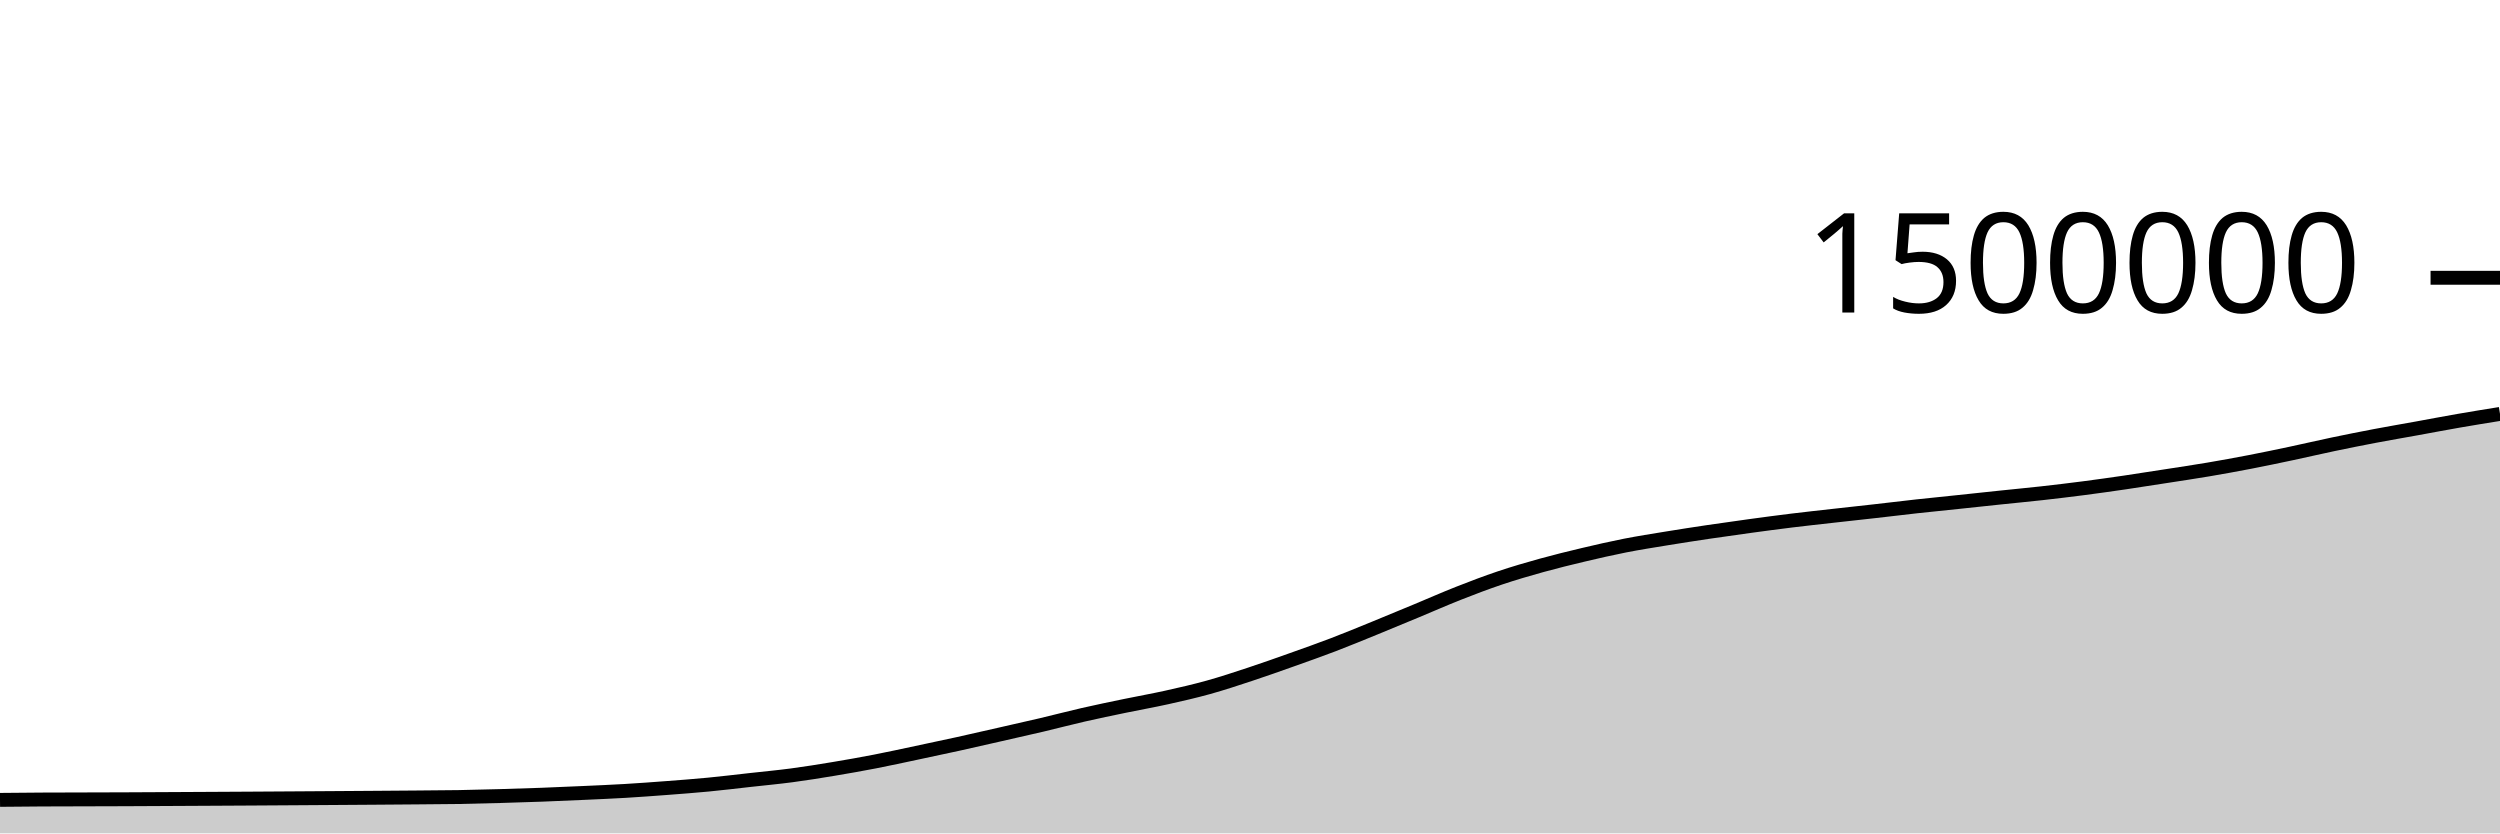
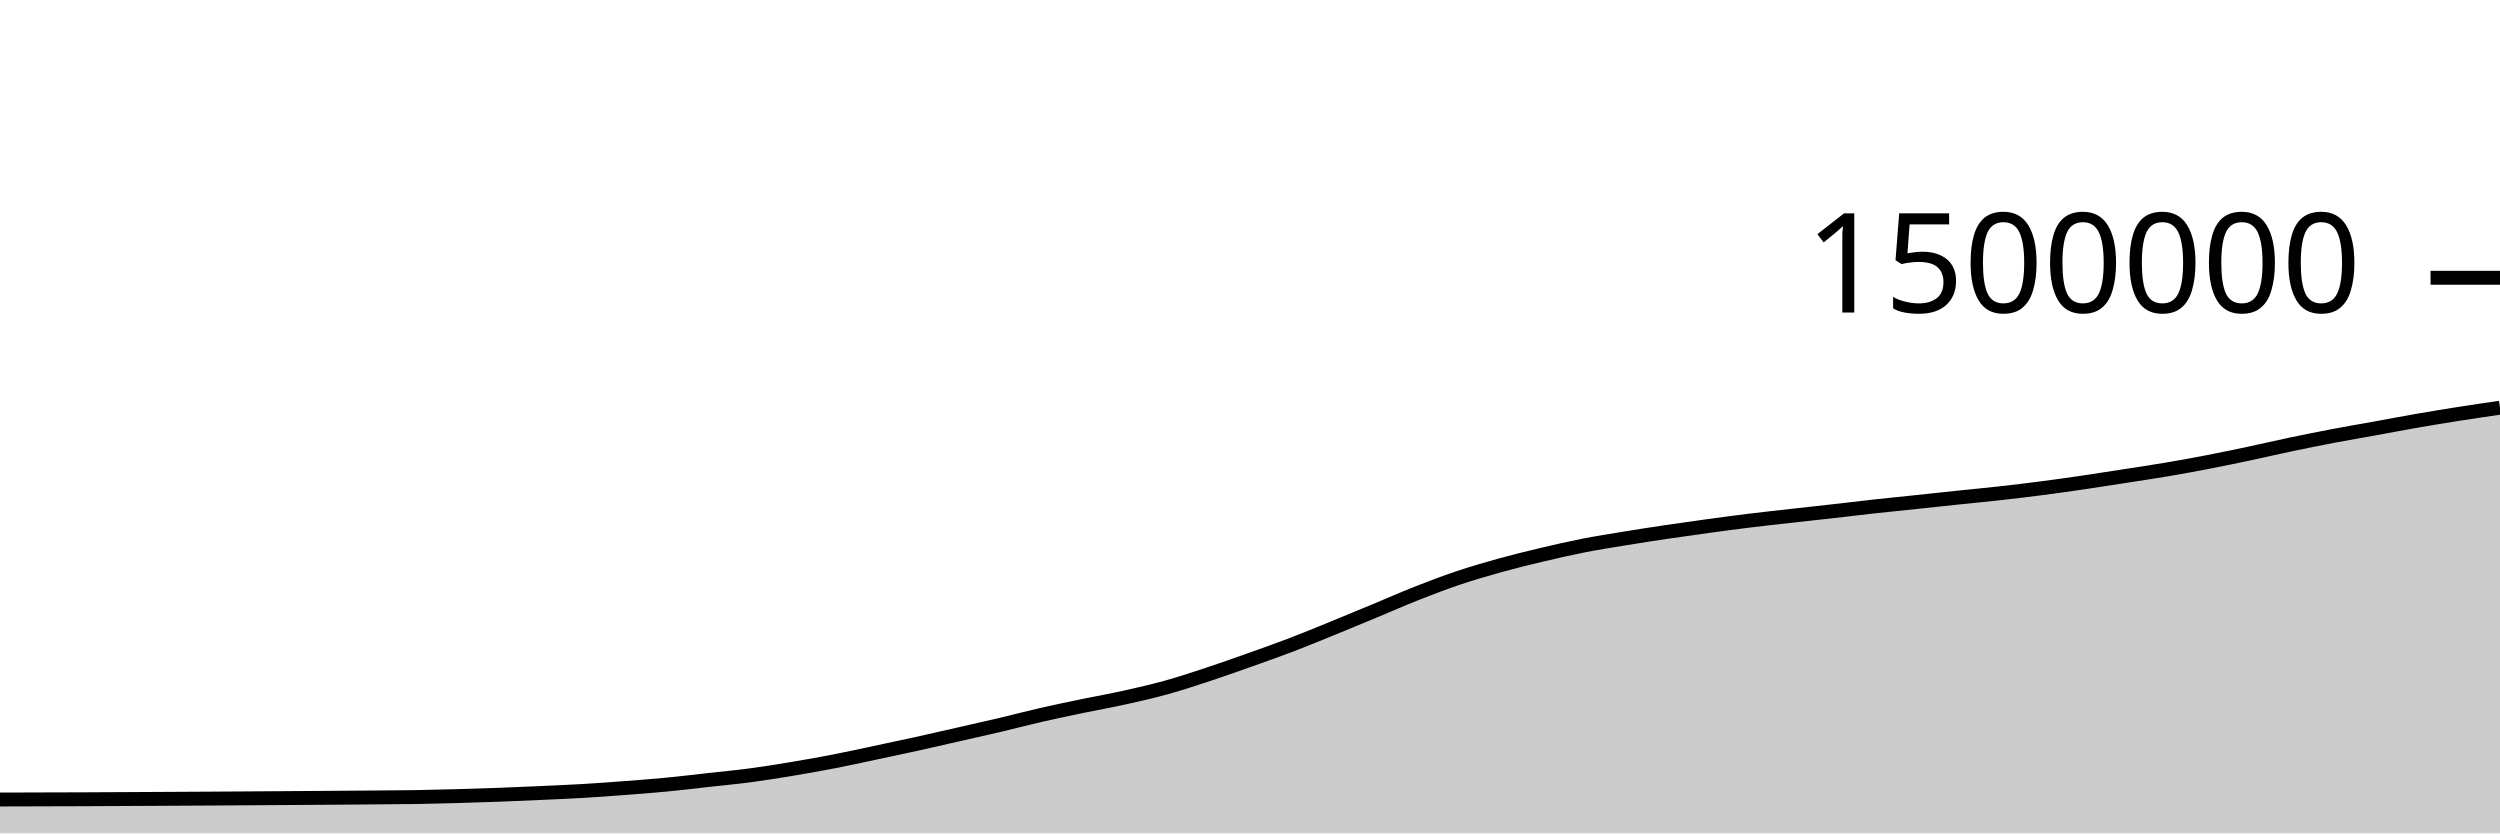
<svg xmlns="http://www.w3.org/2000/svg" viewBox="0 0 180 60">
  <g transform="translate(0,20)">
-     <path class="area" fill="rgba(0, 0, 0, 0.2)" d="M0,37.591C1,37.581,2,37.571,3,37.565C5,37.553,7,37.556,9,37.547C10,37.542,11,37.537,12,37.532C13,37.526,14,37.521,15,37.516C16,37.51,17,37.505,18,37.499C19,37.493,20,37.486,21,37.48C22,37.473,23,37.466,24,37.46C25,37.453,26,37.446,27,37.439C28,37.432,29,37.424,30,37.416C31,37.407,32,37.404,33,37.388C34,37.371,35,37.344,36,37.316C37,37.288,38,37.258,39,37.22C40,37.183,41,37.139,42,37.093C43,37.048,44,37.006,45,36.947C46,36.888,47,36.814,48,36.738C49,36.662,50,36.587,51,36.491C52,36.395,53,36.272,54,36.161C55,36.05,56,35.957,57,35.825C58,35.692,59,35.531,60,35.365C61,35.199,62,35.021,63,34.828C64,34.634,65,34.413,66,34.202C67,33.991,68,33.779,69,33.559C70,33.339,71,33.108,72,32.88C73,32.653,74,32.43,75,32.194C76,31.958,77,31.693,78,31.464C79,31.235,80,31.03,81,30.822C82,30.614,83,30.439,84,30.217C85,29.995,86,29.767,87,29.489C88,29.211,89,28.88,90,28.549C91,28.219,92,27.863,93,27.508C94,27.152,95,26.8,96,26.418C97,26.035,98,25.621,99,25.214C100,24.807,101,24.39,102,23.974C103,23.559,104,23.115,105,22.721C106,22.327,107,21.946,108,21.61C109,21.274,110,20.982,111,20.705C112,20.428,113,20.184,114,19.946C115,19.709,116,19.479,117,19.282C118,19.086,119,18.93,120,18.766C121,18.602,122,18.448,123,18.299C124,18.15,125,18.009,126,17.873C127,17.736,128,17.603,129,17.48C130,17.358,131,17.25,132,17.137C133,17.025,134,16.918,135,16.804C136,16.691,137,16.567,138,16.457C139,16.346,140,16.249,141,16.144C142,16.038,143,15.93,144,15.825C145,15.72,146,15.626,147,15.515C148,15.403,149,15.284,150,15.154C151,15.024,152,14.882,153,14.736C154,14.589,155,14.431,156,14.275C157,14.12,158,13.972,159,13.803C160,13.633,161,13.451,162,13.258C163,13.065,164,12.855,165,12.643C166,12.431,167,12.196,168,11.986C169,11.777,170,11.577,171,11.387C172,11.197,173,11.027,174,10.846C175,10.664,176,10.473,177,10.299C178,10.125,179,9.964,180,9.803L180,40C179,40,178,40,177,40C176,40,175,40,174,40C173,40,172,40,171,40C170,40,169,40,168,40C167,40,166,40,165,40C164,40,163,40,162,40C161,40,160,40,159,40C158,40,157,40,156,40C155,40,154,40,153,40C152,40,151,40,150,40C149,40,148,40,147,40C146,40,145,40,144,40C143,40,142,40,141,40C140,40,139,40,138,40C137,40,136,40,135,40C134,40,133,40,132,40C131,40,130,40,129,40C128,40,127,40,126,40C125,40,124,40,123,40C122,40,121,40,120,40C119,40,118,40,117,40C116,40,115,40,114,40C113,40,112,40,111,40C110,40,109,40,108,40C107,40,106,40,105,40C104,40,103,40,102,40C101,40,100,40,99,40C98,40,97,40,96,40C95,40,94,40,93,40C92,40,91,40,90,40C89,40,88,40,87,40C86,40,85,40,84,40C83,40,82,40,81,40C80,40,79,40,78,40C77,40,76,40,75,40C74,40,73,40,72,40C71,40,70,40,69,40C68,40,67,40,66,40C65,40,64,40,63,40C62,40,61,40,60,40C59,40,58,40,57,40C56,40,55,40,54,40C53,40,52,40,51,40C50,40,49,40,48,40C47,40,46,40,45,40C44,40,43,40,42,40C41,40,40,40,39,40C38,40,37,40,36,40C35,40,34,40,33,40C32,40,31,40,30,40C29,40,28,40,27,40C26,40,25,40,24,40C23,40,22,40,21,40C20,40,19,40,18,40C17,40,16,40,15,40C14,40,13,40,12,40C11,40,10,40,9,40C7,40,5,40,3,40C2,40,1,40,0,40Z" />
-     <path class="line" stroke="black" fill="none" d="M0,37.591C1,37.581,2,37.571,3,37.565C5,37.553,7,37.556,9,37.547C10,37.542,11,37.537,12,37.532C13,37.526,14,37.521,15,37.516C16,37.51,17,37.505,18,37.499C19,37.493,20,37.486,21,37.48C22,37.473,23,37.466,24,37.46C25,37.453,26,37.446,27,37.439C28,37.432,29,37.424,30,37.416C31,37.407,32,37.404,33,37.388C34,37.371,35,37.344,36,37.316C37,37.288,38,37.258,39,37.22C40,37.183,41,37.139,42,37.093C43,37.048,44,37.006,45,36.947C46,36.888,47,36.814,48,36.738C49,36.662,50,36.587,51,36.491C52,36.395,53,36.272,54,36.161C55,36.05,56,35.957,57,35.825C58,35.692,59,35.531,60,35.365C61,35.199,62,35.021,63,34.828C64,34.634,65,34.413,66,34.202C67,33.991,68,33.779,69,33.559C70,33.339,71,33.108,72,32.88C73,32.653,74,32.43,75,32.194C76,31.958,77,31.693,78,31.464C79,31.235,80,31.03,81,30.822C82,30.614,83,30.439,84,30.217C85,29.995,86,29.767,87,29.489C88,29.211,89,28.88,90,28.549C91,28.219,92,27.863,93,27.508C94,27.152,95,26.8,96,26.418C97,26.035,98,25.621,99,25.214C100,24.807,101,24.39,102,23.974C103,23.559,104,23.115,105,22.721C106,22.327,107,21.946,108,21.61C109,21.274,110,20.982,111,20.705C112,20.428,113,20.184,114,19.946C115,19.709,116,19.479,117,19.282C118,19.086,119,18.93,120,18.766C121,18.602,122,18.448,123,18.299C124,18.15,125,18.009,126,17.873C127,17.736,128,17.603,129,17.48C130,17.358,131,17.25,132,17.137C133,17.025,134,16.918,135,16.804C136,16.691,137,16.567,138,16.457C139,16.346,140,16.249,141,16.144C142,16.038,143,15.93,144,15.825C145,15.72,146,15.626,147,15.515C148,15.403,149,15.284,150,15.154C151,15.024,152,14.882,153,14.736C154,14.589,155,14.431,156,14.275C157,14.12,158,13.972,159,13.803C160,13.633,161,13.451,162,13.258C163,13.065,164,12.855,165,12.643C166,12.431,167,12.196,168,11.986C169,11.777,170,11.577,171,11.387C172,11.197,173,11.027,174,10.846C175,10.664,176,10.473,177,10.299C178,10.125,179,9.964,180,9.803" />
+     <path class="area" fill="rgba(0, 0, 0, 0.2)" d="M0,37.565C2,37.56,4,37.556,6,37.547C7,37.542,8,37.537,9,37.532C10,37.526,11,37.521,12,37.516C13,37.51,14,37.505,15,37.499C16,37.493,17,37.486,18,37.48C19,37.473,20,37.466,21,37.46C22,37.453,23,37.446,24,37.439C25,37.432,26,37.424,27,37.416C28,37.407,29,37.404,30,37.388C31,37.371,32,37.344,33,37.316C34,37.288,35,37.258,36,37.22C37,37.183,38,37.139,39,37.093C40,37.048,41,37.006,42,36.947C43,36.888,44,36.814,45,36.738C46,36.662,47,36.587,48,36.491C49,36.395,50,36.272,51,36.161C52,36.05,53,35.957,54,35.825C55,35.692,56,35.531,57,35.365C58,35.199,59,35.021,60,34.828C61,34.634,62,34.413,63,34.202C64,33.991,65,33.779,66,33.559C67,33.339,68,33.108,69,32.88C70,32.653,71,32.43,72,32.194C73,31.958,74,31.693,75,31.464C76,31.235,77,31.03,78,30.822C79,30.614,80,30.439,81,30.217C82,29.995,83,29.767,84,29.489C85,29.211,86,28.88,87,28.549C88,28.219,89,27.863,90,27.508C91,27.152,92,26.8,93,26.418C94,26.035,95,25.621,96,25.214C97,24.807,98,24.39,99,23.974C100,23.559,101,23.115,102,22.721C103,22.327,104,21.946,105,21.61C106,21.274,107,20.982,108,20.705C109,20.428,110,20.184,111,19.946C112,19.709,113,19.479,114,19.282C115,19.086,116,18.93,117,18.766C118,18.602,119,18.448,120,18.299C121,18.15,122,18.009,123,17.873C124,17.736,125,17.603,126,17.48C127,17.358,128,17.25,129,17.137C130,17.025,131,16.918,132,16.804C133,16.691,134,16.567,135,16.457C136,16.346,137,16.249,138,16.144C139,16.038,140,15.93,141,15.825C142,15.72,143,15.626,144,15.515C145,15.403,146,15.284,147,15.154C148,15.024,149,14.882,150,14.736C151,14.589,152,14.431,153,14.275C154,14.12,155,13.972,156,13.803C157,13.633,158,13.451,159,13.258C160,13.065,161,12.855,162,12.643C163,12.431,164,12.196,165,11.986C166,11.777,167,11.577,168,11.387C169,11.197,170,11.027,171,10.846C172,10.664,173,10.473,174,10.299C175,10.125,176,9.961,177,9.803C178,9.646,179,9.5,180,9.354L180,40C179,40,178,40,177,40C176,40,175,40,174,40C173,40,172,40,171,40C170,40,169,40,168,40C167,40,166,40,165,40C164,40,163,40,162,40C161,40,160,40,159,40C158,40,157,40,156,40C155,40,154,40,153,40C152,40,151,40,150,40C149,40,148,40,147,40C146,40,145,40,144,40C143,40,142,40,141,40C140,40,139,40,138,40C137,40,136,40,135,40C134,40,133,40,132,40C131,40,130,40,129,40C128,40,127,40,126,40C125,40,124,40,123,40C122,40,121,40,120,40C119,40,118,40,117,40C116,40,115,40,114,40C113,40,112,40,111,40C110,40,109,40,108,40C107,40,106,40,105,40C104,40,103,40,102,40C101,40,100,40,99,40C98,40,97,40,96,40C95,40,94,40,93,40C92,40,91,40,90,40C89,40,88,40,87,40C86,40,85,40,84,40C83,40,82,40,81,40C80,40,79,40,78,40C77,40,76,40,75,40C74,40,73,40,72,40C71,40,70,40,69,40C68,40,67,40,66,40C65,40,64,40,63,40C62,40,61,40,60,40C59,40,58,40,57,40C56,40,55,40,54,40C53,40,52,40,51,40C50,40,49,40,48,40C47,40,46,40,45,40C44,40,43,40,42,40C41,40,40,40,39,40C38,40,37,40,36,40C35,40,34,40,33,40C32,40,31,40,30,40C29,40,28,40,27,40C26,40,25,40,24,40C23,40,22,40,21,40C20,40,19,40,18,40C17,40,16,40,15,40C14,40,13,40,12,40C11,40,10,40,9,40C8,40,7,40,6,40C4,40,2,40,0,40Z" />
+     <path class="line" stroke="black" fill="none" d="M0,37.565C2,37.56,4,37.556,6,37.547C7,37.542,8,37.537,9,37.532C10,37.526,11,37.521,12,37.516C13,37.51,14,37.505,15,37.499C16,37.493,17,37.486,18,37.48C19,37.473,20,37.466,21,37.46C22,37.453,23,37.446,24,37.439C25,37.432,26,37.424,27,37.416C28,37.407,29,37.404,30,37.388C31,37.371,32,37.344,33,37.316C34,37.288,35,37.258,36,37.22C37,37.183,38,37.139,39,37.093C40,37.048,41,37.006,42,36.947C43,36.888,44,36.814,45,36.738C46,36.662,47,36.587,48,36.491C49,36.395,50,36.272,51,36.161C52,36.05,53,35.957,54,35.825C55,35.692,56,35.531,57,35.365C58,35.199,59,35.021,60,34.828C61,34.634,62,34.413,63,34.202C64,33.991,65,33.779,66,33.559C67,33.339,68,33.108,69,32.88C70,32.653,71,32.43,72,32.194C73,31.958,74,31.693,75,31.464C76,31.235,77,31.03,78,30.822C79,30.614,80,30.439,81,30.217C82,29.995,83,29.767,84,29.489C85,29.211,86,28.88,87,28.549C88,28.219,89,27.863,90,27.508C91,27.152,92,26.8,93,26.418C94,26.035,95,25.621,96,25.214C97,24.807,98,24.39,99,23.974C100,23.559,101,23.115,102,22.721C103,22.327,104,21.946,105,21.61C106,21.274,107,20.982,108,20.705C109,20.428,110,20.184,111,19.946C112,19.709,113,19.479,114,19.282C115,19.086,116,18.93,117,18.766C118,18.602,119,18.448,120,18.299C121,18.15,122,18.009,123,17.873C124,17.736,125,17.603,126,17.48C127,17.358,128,17.25,129,17.137C130,17.025,131,16.918,132,16.804C133,16.691,134,16.567,135,16.457C136,16.346,137,16.249,138,16.144C139,16.038,140,15.93,141,15.825C142,15.72,143,15.626,144,15.515C145,15.403,146,15.284,147,15.154C148,15.024,149,14.882,150,14.736C151,14.589,152,14.431,153,14.275C154,14.12,155,13.972,156,13.803C157,13.633,158,13.451,159,13.258C160,13.065,161,12.855,162,12.643C163,12.431,164,12.196,165,11.986C166,11.777,167,11.577,168,11.387C169,11.197,170,11.027,171,10.846C172,10.664,173,10.473,174,10.299C175,10.125,176,9.961,177,9.803C178,9.646,179,9.5,180,9.354" />
    <path class="axis-ceiling" stroke-width="1" stroke="black" fill="none" d="M175,0L180,0" />
    <text class="axis-ceiling-label" font-family="sans-serif" text-anchor="end" font-size="10px" x="170" y="2.5">1500000</text>
  </g>
</svg>
